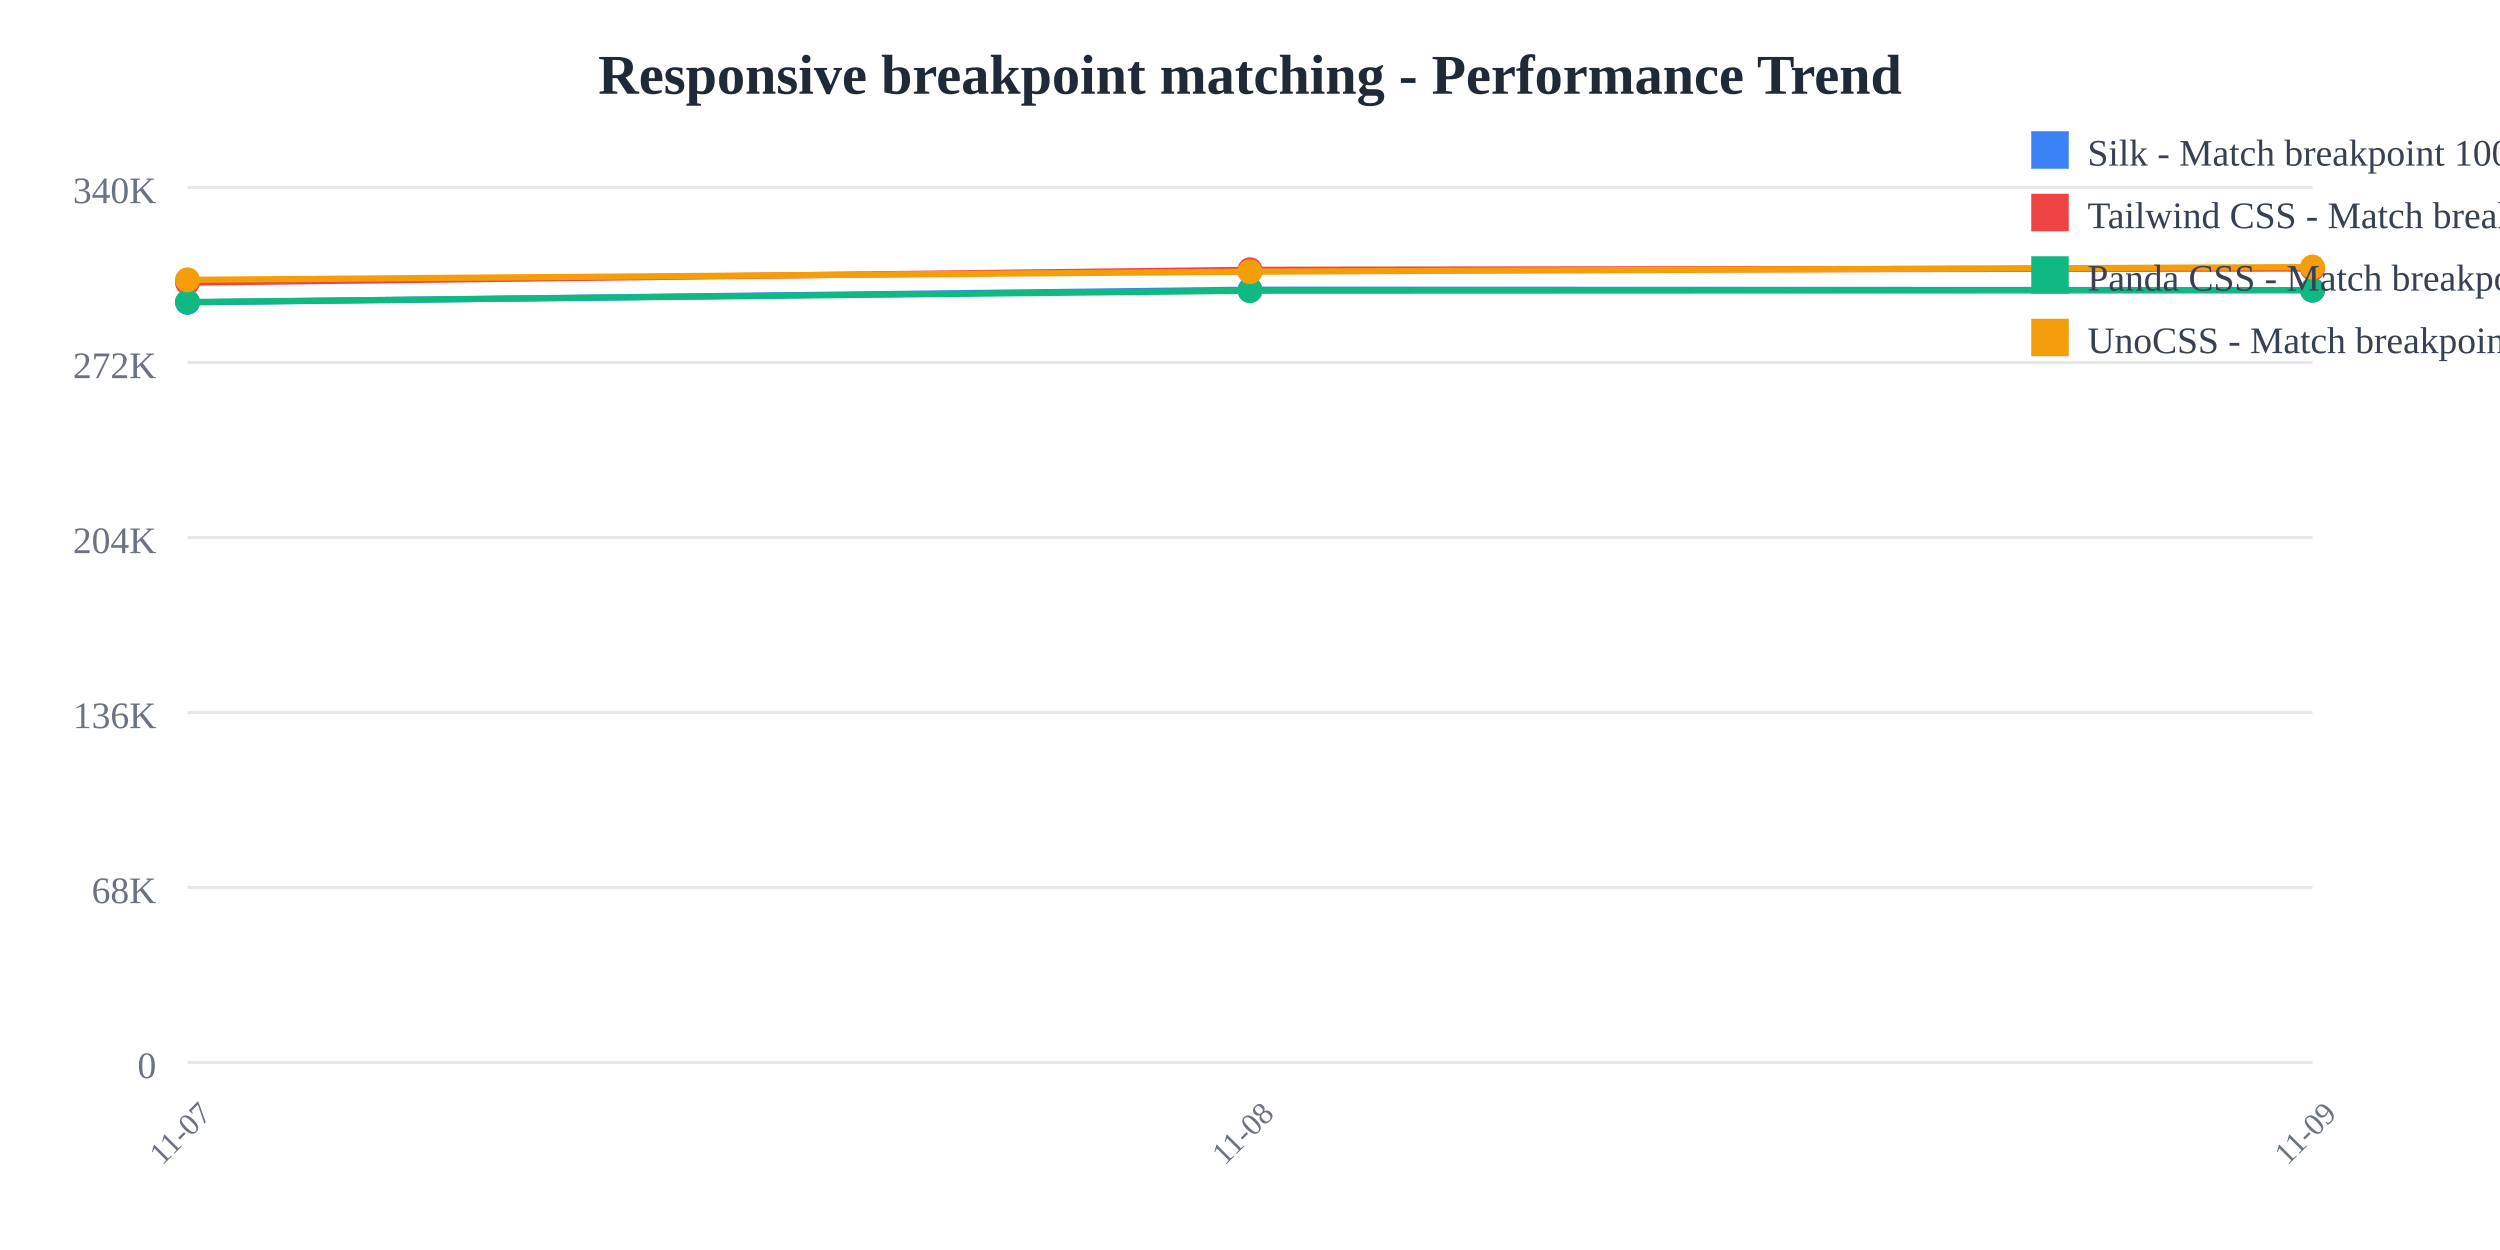
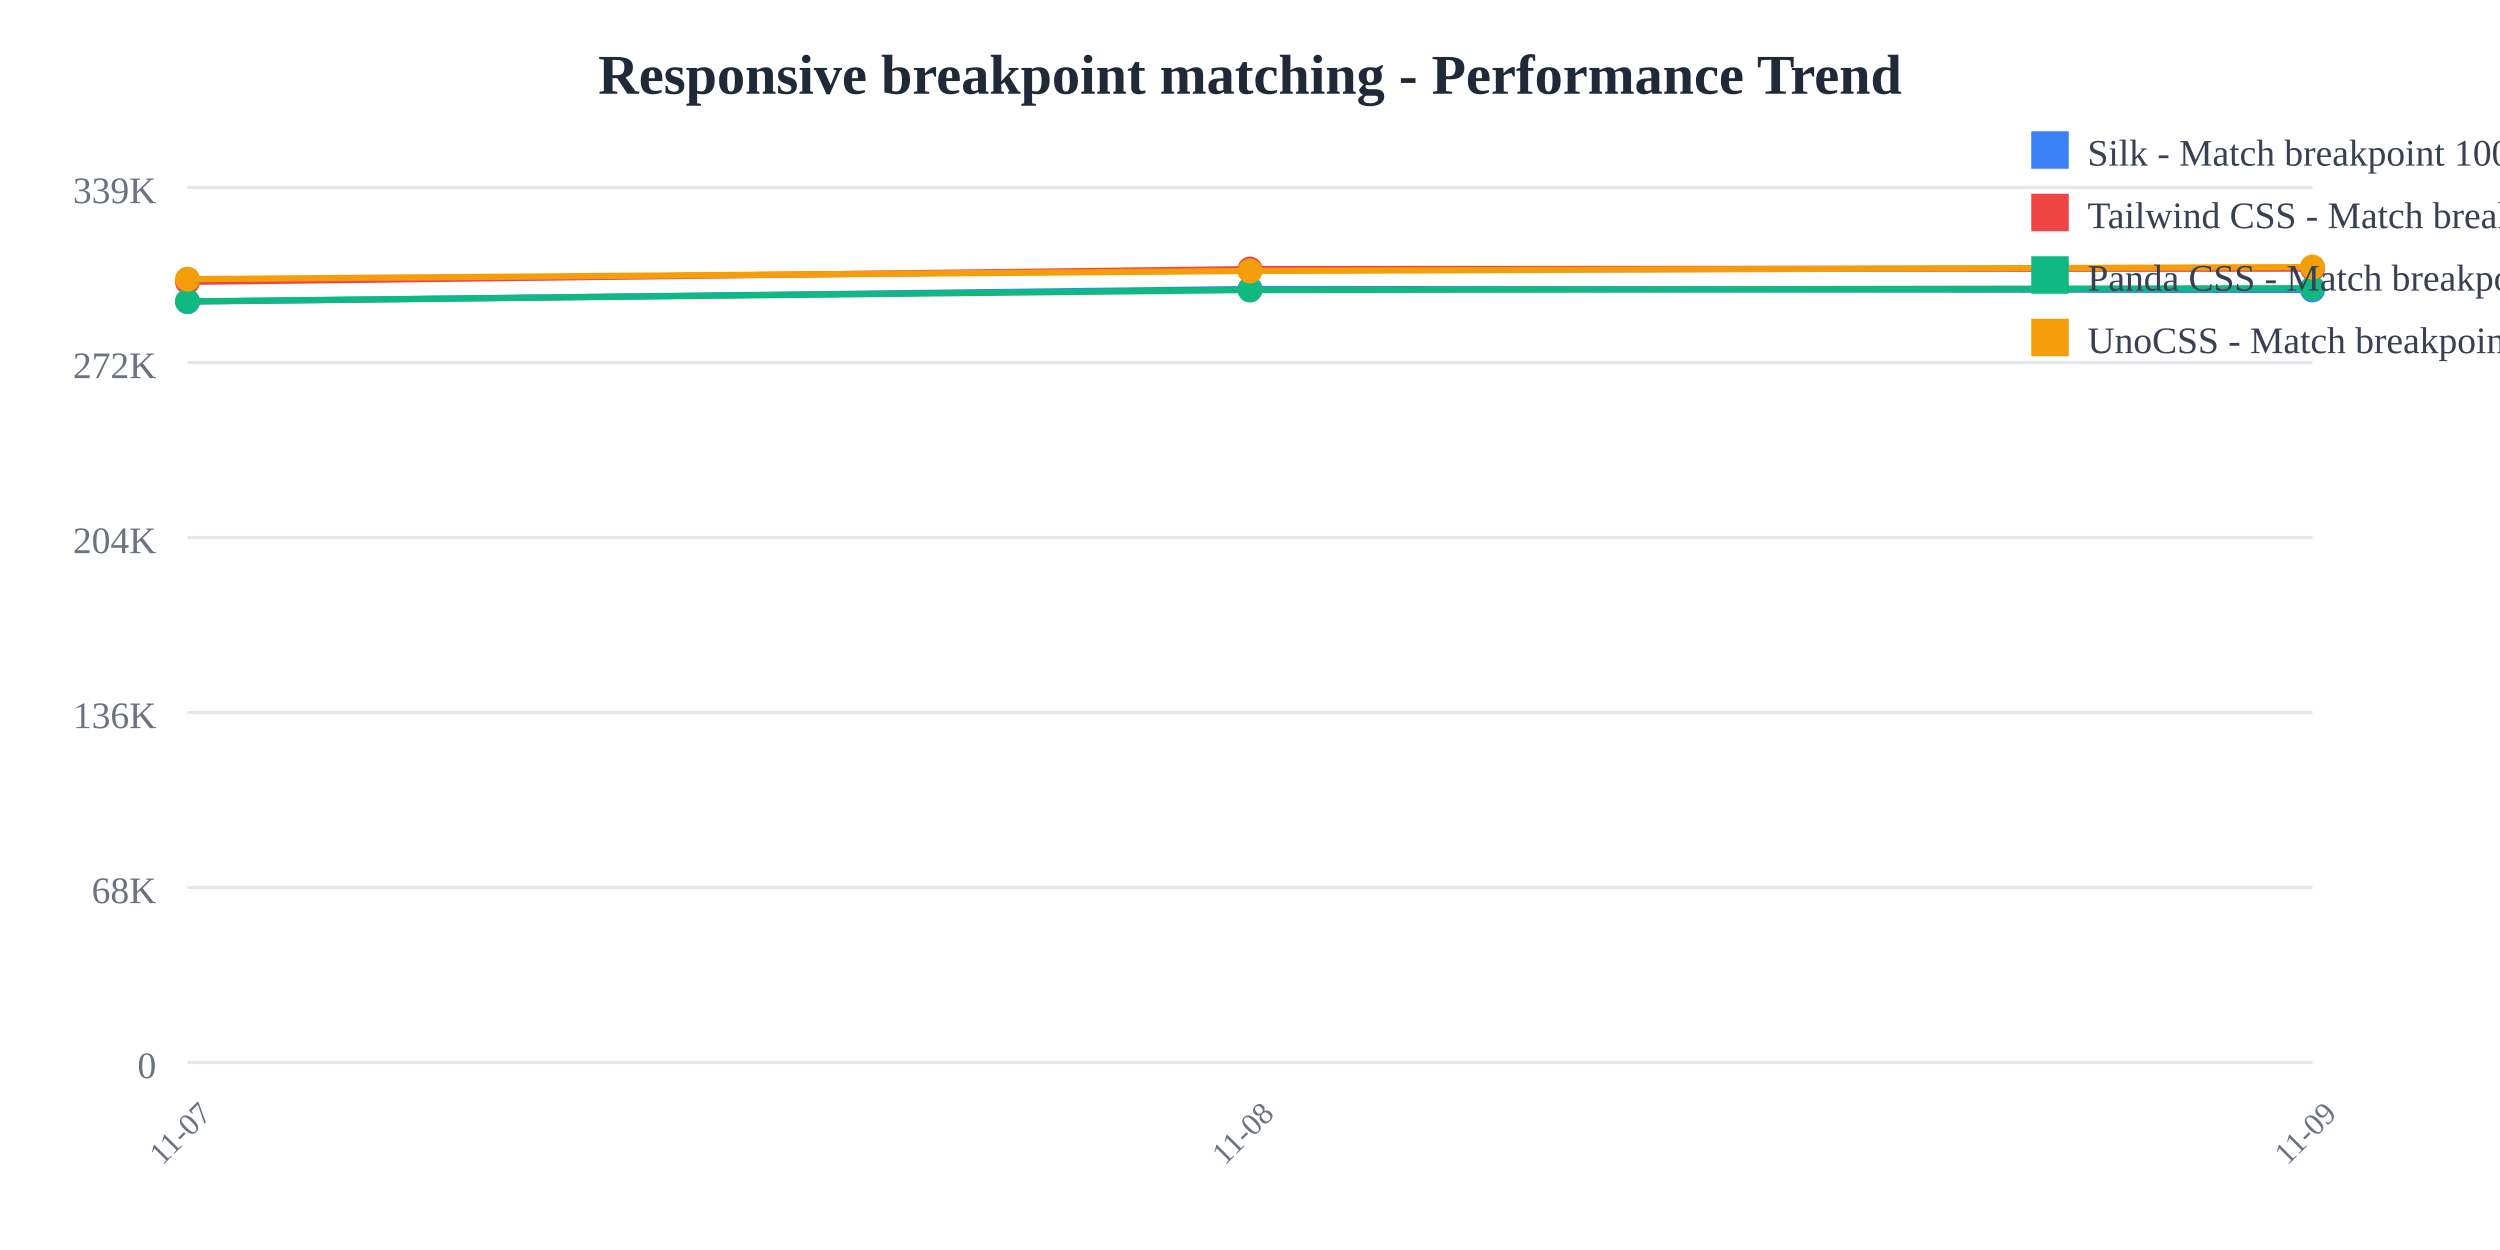
<svg xmlns="http://www.w3.org/2000/svg" width="800" height="400">
  <rect width="800" height="400" fill="white" />
  <text x="400" y="30" text-anchor="middle" font-size="18" font-weight="bold" fill="#1f2937">
    Responsive breakpoint matching - Performance Trend
  </text>
  <line x1="60" y1="60" x2="740" y2="60" stroke="#e5e7eb" stroke-width="1" />
  <text x="50" y="65" text-anchor="end" font-size="12" fill="#6b7280">
-     340K
+     339K
  </text>
  <line x1="60" y1="116" x2="740" y2="116" stroke="#e5e7eb" stroke-width="1" />
  <text x="50" y="121" text-anchor="end" font-size="12" fill="#6b7280">
    272K
  </text>
  <line x1="60" y1="172" x2="740" y2="172" stroke="#e5e7eb" stroke-width="1" />
  <text x="50" y="177" text-anchor="end" font-size="12" fill="#6b7280">
    204K
  </text>
  <line x1="60" y1="228" x2="740" y2="228" stroke="#e5e7eb" stroke-width="1" />
  <text x="50" y="233" text-anchor="end" font-size="12" fill="#6b7280">
    136K
  </text>
  <line x1="60" y1="284" x2="740" y2="284" stroke="#e5e7eb" stroke-width="1" />
  <text x="50" y="289" text-anchor="end" font-size="12" fill="#6b7280">
    68K
  </text>
  <line x1="60" y1="340" x2="740" y2="340" stroke="#e5e7eb" stroke-width="1" />
  <text x="50" y="345" text-anchor="end" font-size="12" fill="#6b7280">
    0
  </text>
  <text x="60" y="365" text-anchor="middle" font-size="10" fill="#6b7280" transform="rotate(-45, 60, 365)">
    11-07
  </text>
  <text x="400" y="365" text-anchor="middle" font-size="10" fill="#6b7280" transform="rotate(-45, 400, 365)">
    11-08
  </text>
  <text x="740" y="365" text-anchor="middle" font-size="10" fill="#6b7280" transform="rotate(-45, 740, 365)">
    11-09
  </text>
-   <polyline points="60,96.753 400,92.702 740,92.837" fill="none" stroke="#3b82f6" stroke-width="2" />
-   <circle cx="60" cy="96.753" r="4" fill="#3b82f6" />
-   <circle cx="400" cy="92.702" r="4" fill="#3b82f6" />
-   <circle cx="740" cy="92.837" r="4" fill="#3b82f6" />
-   <polyline points="60,90.427 400,86.336 740,85.925" fill="none" stroke="#ef4444" stroke-width="2" />
-   <circle cx="60" cy="90.427" r="4" fill="#ef4444" />
-   <circle cx="400" cy="86.336" r="4" fill="#ef4444" />
-   <circle cx="740" cy="85.925" r="4" fill="#ef4444" />
-   <polyline points="60,96.651 400,93.03 740,92.869" fill="none" stroke="#10b981" stroke-width="2" />
-   <circle cx="60" cy="96.651" r="4" fill="#10b981" />
-   <circle cx="400" cy="93.03" r="4" fill="#10b981" />
-   <circle cx="740" cy="92.869" r="4" fill="#10b981" />
-   <polyline points="60,89.552 400,86.945 740,85.455" fill="none" stroke="#f59e0b" stroke-width="2" />
-   <circle cx="60" cy="89.552" r="4" fill="#f59e0b" />
-   <circle cx="400" cy="86.945" r="4" fill="#f59e0b" />
+   <polyline points="60,96.533 400,92.478 740,92.794" fill="none" stroke="#3b82f6" stroke-width="2" />
+   <circle cx="60" cy="96.533" r="4" fill="#3b82f6" />
+   <circle cx="400" cy="92.478" r="4" fill="#3b82f6" />
+   <circle cx="740" cy="92.794" r="4" fill="#3b82f6" />
+   <polyline points="60,90.201 400,86.106 740,85.975" fill="none" stroke="#ef4444" stroke-width="2" />
+   <circle cx="60" cy="90.201" r="4" fill="#ef4444" />
+   <circle cx="400" cy="86.106" r="4" fill="#ef4444" />
+   <circle cx="740" cy="85.975" r="4" fill="#ef4444" />
+   <polyline points="60,96.431 400,92.807 740,92.225" fill="none" stroke="#10b981" stroke-width="2" />
+   <circle cx="60" cy="96.431" r="4" fill="#10b981" />
+   <circle cx="400" cy="92.807" r="4" fill="#10b981" />
+   <circle cx="740" cy="92.225" r="4" fill="#10b981" />
+   <polyline points="60,89.325 400,86.715 740,85.455" fill="none" stroke="#f59e0b" stroke-width="2" />
+   <circle cx="60" cy="89.325" r="4" fill="#f59e0b" />
+   <circle cx="400" cy="86.715" r="4" fill="#f59e0b" />
  <circle cx="740" cy="85.455" r="4" fill="#f59e0b" />
  <rect x="650" y="42" width="12" height="12" fill="#3b82f6" />
  <text x="668" y="53" font-size="12" fill="#374151">Silk - Match breakpoint 1000x</text>
  <rect x="650" y="62" width="12" height="12" fill="#ef4444" />
  <text x="668" y="73" font-size="12" fill="#374151">Tailwind CSS - Match breakpoint 1000x</text>
  <rect x="650" y="82" width="12" height="12" fill="#10b981" />
  <text x="668" y="93" font-size="12" fill="#374151">Panda CSS - Match breakpoint 1000x</text>
  <rect x="650" y="102" width="12" height="12" fill="#f59e0b" />
  <text x="668" y="113" font-size="12" fill="#374151">UnoCSS - Match breakpoint 1000x</text>
</svg>
